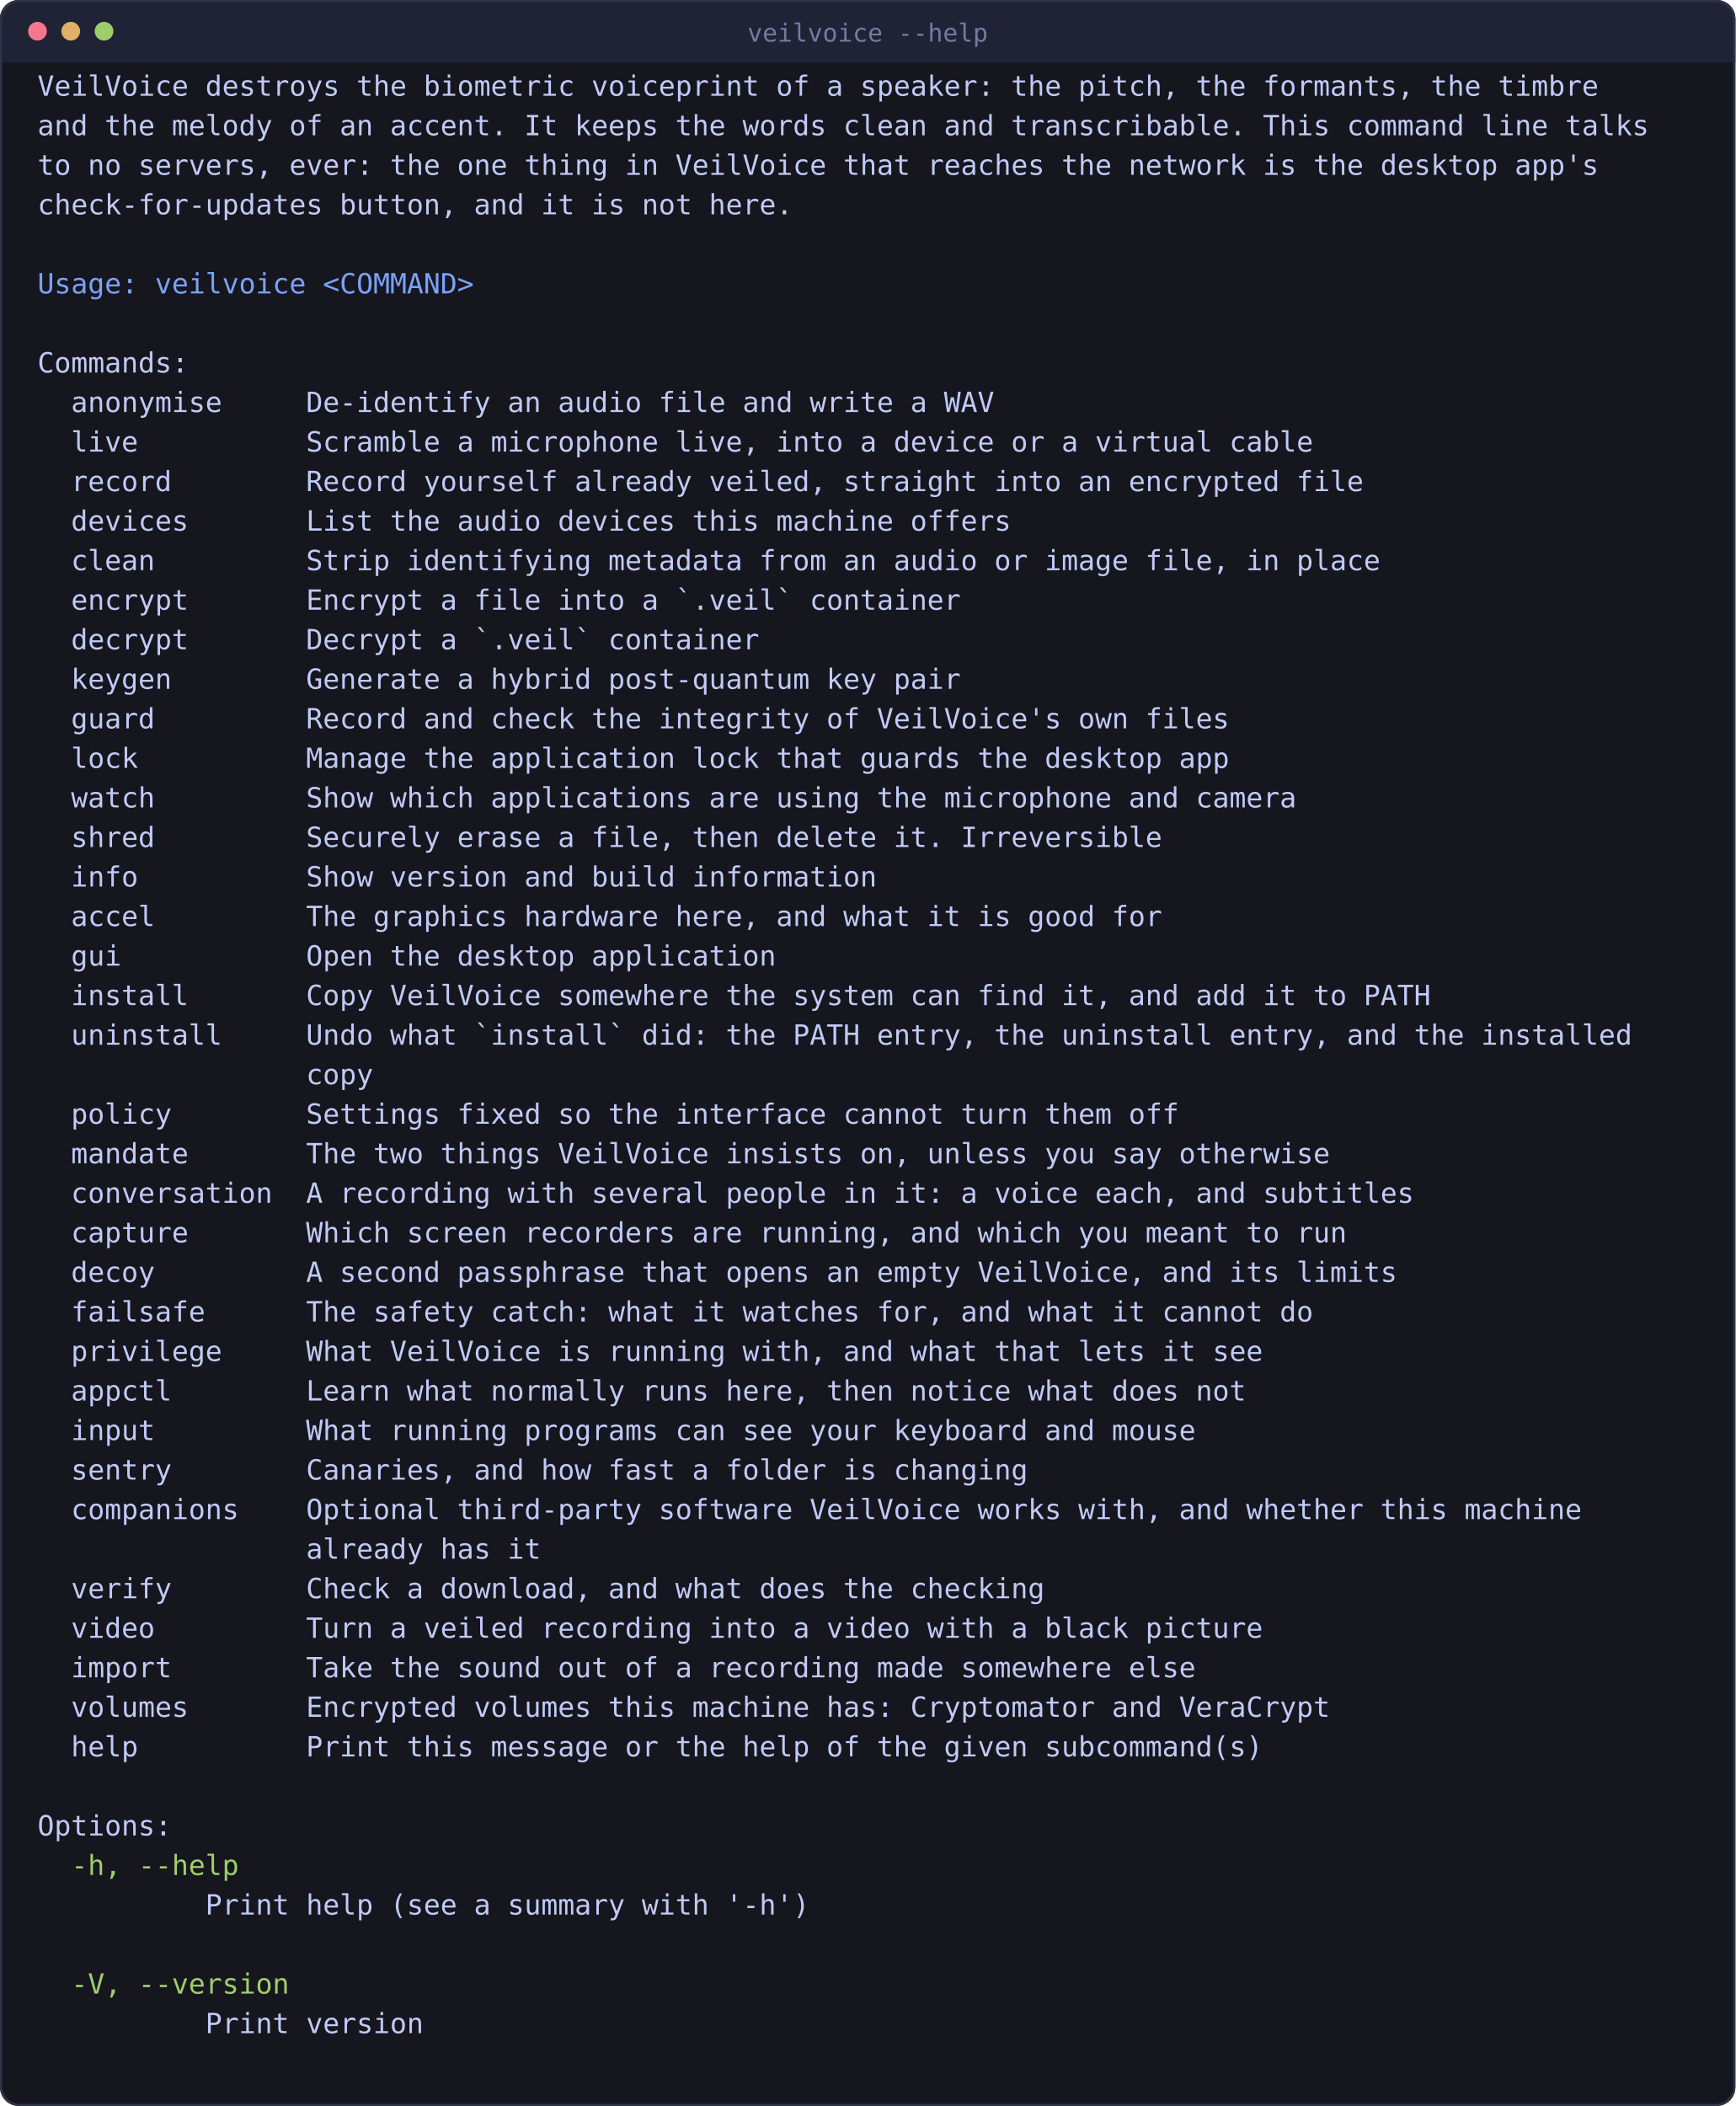
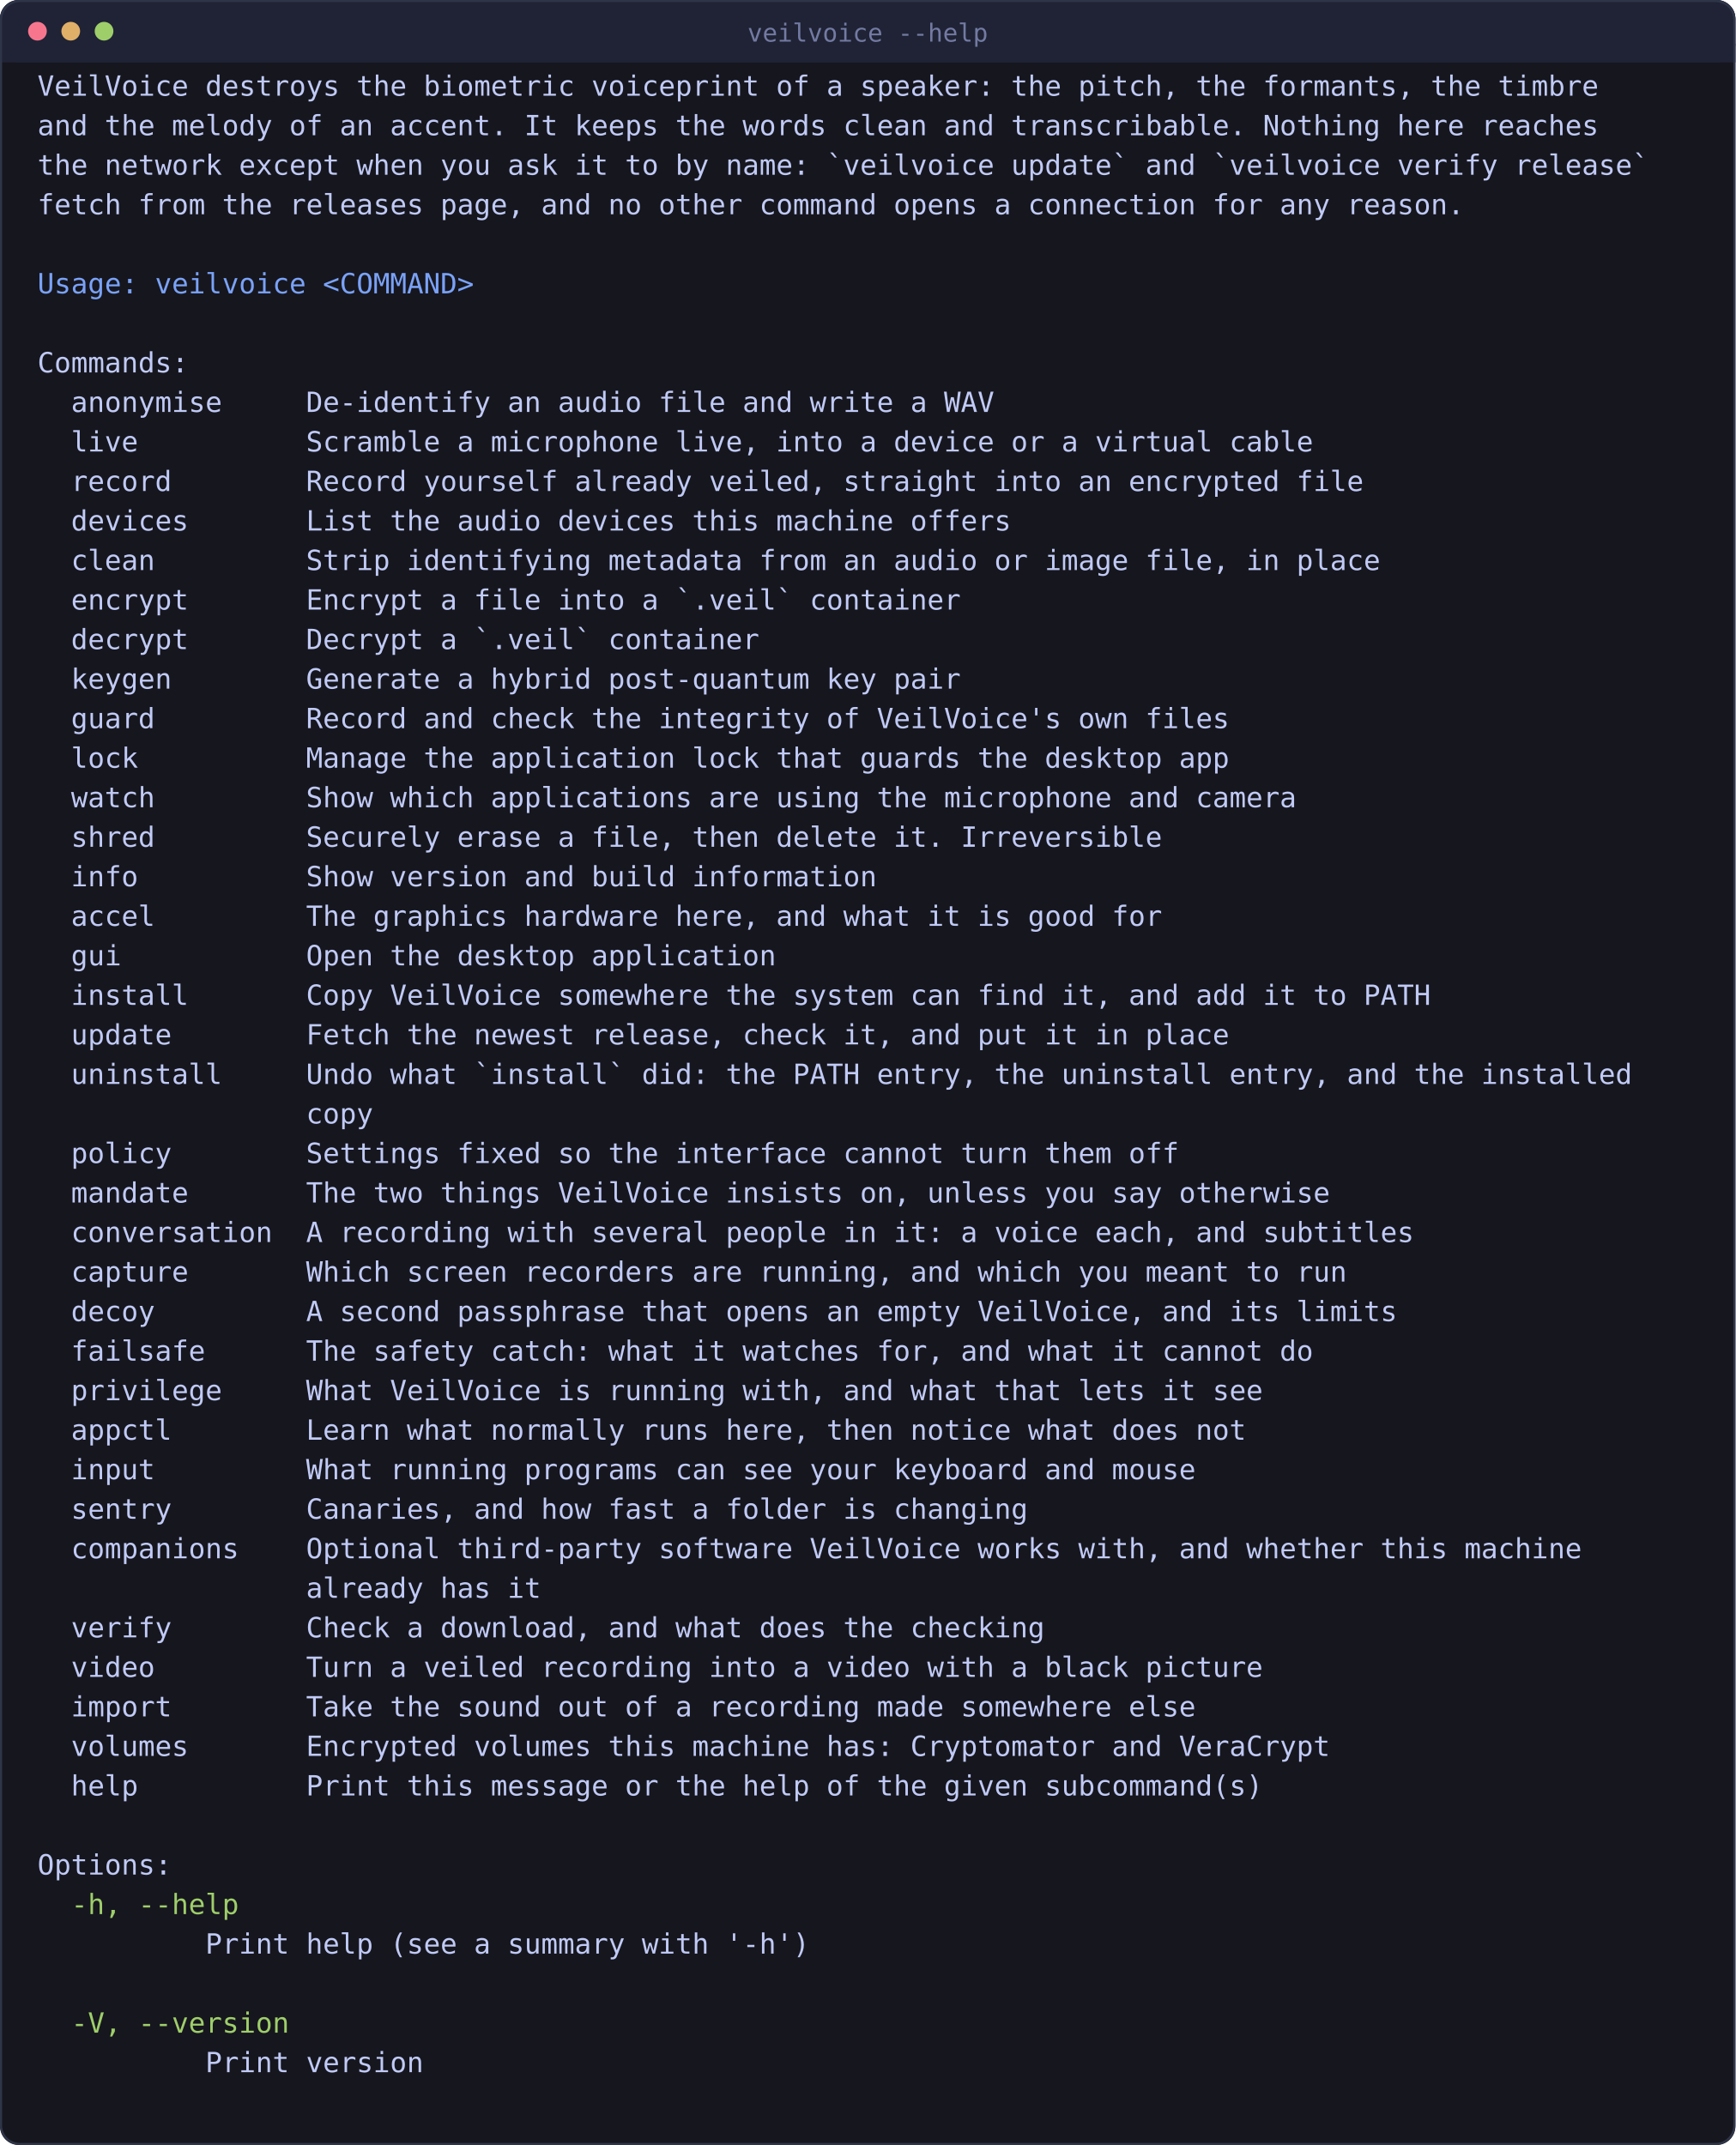
- <svg xmlns="http://www.w3.org/2000/svg" viewBox="0 0 834 1012" width="834" height="1012" style="max-width:100%;height:auto" role="img" aria-label="what the command line offers">
-   <rect x="0" y="0" width="834" height="1012" rx="9" fill="#16161e" />
+ <svg xmlns="http://www.w3.org/2000/svg" viewBox="0 0 834 1031" width="834" height="1031" style="max-width:100%;height:auto" role="img" aria-label="what the command line offers">
+   <rect x="0" y="0" width="834" height="1031" rx="9" fill="#16161e" />
  <rect x="0" y="0" width="834" height="30" rx="9" fill="#1f2335" />
  <rect x="0" y="21" width="834" height="9" fill="#1f2335" />
-   <rect x="0.5" y="0.5" width="833" height="1011" rx="9" fill="none" stroke="#2f3549" />
+   <rect x="0.5" y="0.5" width="833" height="1030" rx="9" fill="none" stroke="#2f3549" />
  <circle cx="18" cy="15" r="4.5" fill="#f7768e" />
  <circle cx="34" cy="15" r="4.5" fill="#e0af68" />
  <circle cx="50" cy="15" r="4.5" fill="#9ece6a" />
  <text x="417" y="20" font-family="ui-monospace, SFMono-Regular, Menlo, Consolas, monospace" font-size="12" fill="#737aa2" text-anchor="middle">veilvoice --help</text>
  <text x="18.0" y="46.0" font-family="ui-monospace, SFMono-Regular, Menlo, Consolas, monospace" font-size="13.4" fill="#c0caf5" xml:space="preserve">VeilVoice destroys the biometric voiceprint of a speaker: the pitch, the formants, the timbre</text>
-   <text x="18.0" y="65.0" font-family="ui-monospace, SFMono-Regular, Menlo, Consolas, monospace" font-size="13.4" fill="#c0caf5" xml:space="preserve">and the melody of an accent. It keeps the words clean and transcribable. This command line talks</text>
-   <text x="18.0" y="84.0" font-family="ui-monospace, SFMono-Regular, Menlo, Consolas, monospace" font-size="13.4" fill="#c0caf5" xml:space="preserve">to no servers, ever: the one thing in VeilVoice that reaches the network is the desktop app's</text>
-   <text x="18.0" y="103.0" font-family="ui-monospace, SFMono-Regular, Menlo, Consolas, monospace" font-size="13.4" fill="#c0caf5" xml:space="preserve">check-for-updates button, and it is not here.</text>
+   <text x="18.0" y="65.0" font-family="ui-monospace, SFMono-Regular, Menlo, Consolas, monospace" font-size="13.4" fill="#c0caf5" xml:space="preserve">and the melody of an accent. It keeps the words clean and transcribable. Nothing here reaches</text>
+   <text x="18.0" y="84.0" font-family="ui-monospace, SFMono-Regular, Menlo, Consolas, monospace" font-size="13.4" fill="#c0caf5" xml:space="preserve">the network except when you ask it to by name: `veilvoice update` and `veilvoice verify release`</text>
+   <text x="18.0" y="103.0" font-family="ui-monospace, SFMono-Regular, Menlo, Consolas, monospace" font-size="13.4" fill="#c0caf5" xml:space="preserve">fetch from the releases page, and no other command opens a connection for any reason.</text>
  <text x="18.0" y="141.0" font-family="ui-monospace, SFMono-Regular, Menlo, Consolas, monospace" font-size="13.4" fill="#7aa2f7" xml:space="preserve">Usage: veilvoice &lt;COMMAND&gt;</text>
  <text x="18.0" y="179.0" font-family="ui-monospace, SFMono-Regular, Menlo, Consolas, monospace" font-size="13.4" fill="#c0caf5" xml:space="preserve">Commands:</text>
  <text x="18.0" y="198.0" font-family="ui-monospace, SFMono-Regular, Menlo, Consolas, monospace" font-size="13.4" fill="#c0caf5" xml:space="preserve">  anonymise     De-identify an audio file and write a WAV</text>
  <text x="18.0" y="217.0" font-family="ui-monospace, SFMono-Regular, Menlo, Consolas, monospace" font-size="13.4" fill="#c0caf5" xml:space="preserve">  live          Scramble a microphone live, into a device or a virtual cable</text>
  <text x="18.0" y="236.0" font-family="ui-monospace, SFMono-Regular, Menlo, Consolas, monospace" font-size="13.4" fill="#c0caf5" xml:space="preserve">  record        Record yourself already veiled, straight into an encrypted file</text>
  <text x="18.0" y="255.0" font-family="ui-monospace, SFMono-Regular, Menlo, Consolas, monospace" font-size="13.4" fill="#c0caf5" xml:space="preserve">  devices       List the audio devices this machine offers</text>
  <text x="18.0" y="274.0" font-family="ui-monospace, SFMono-Regular, Menlo, Consolas, monospace" font-size="13.4" fill="#c0caf5" xml:space="preserve">  clean         Strip identifying metadata from an audio or image file, in place</text>
  <text x="18.0" y="293.0" font-family="ui-monospace, SFMono-Regular, Menlo, Consolas, monospace" font-size="13.4" fill="#c0caf5" xml:space="preserve">  encrypt       Encrypt a file into a `.veil` container</text>
  <text x="18.0" y="312.0" font-family="ui-monospace, SFMono-Regular, Menlo, Consolas, monospace" font-size="13.4" fill="#c0caf5" xml:space="preserve">  decrypt       Decrypt a `.veil` container</text>
  <text x="18.0" y="331.0" font-family="ui-monospace, SFMono-Regular, Menlo, Consolas, monospace" font-size="13.4" fill="#c0caf5" xml:space="preserve">  keygen        Generate a hybrid post-quantum key pair</text>
  <text x="18.0" y="350.0" font-family="ui-monospace, SFMono-Regular, Menlo, Consolas, monospace" font-size="13.4" fill="#c0caf5" xml:space="preserve">  guard         Record and check the integrity of VeilVoice's own files</text>
  <text x="18.0" y="369.0" font-family="ui-monospace, SFMono-Regular, Menlo, Consolas, monospace" font-size="13.4" fill="#c0caf5" xml:space="preserve">  lock          Manage the application lock that guards the desktop app</text>
  <text x="18.0" y="388.0" font-family="ui-monospace, SFMono-Regular, Menlo, Consolas, monospace" font-size="13.4" fill="#c0caf5" xml:space="preserve">  watch         Show which applications are using the microphone and camera</text>
  <text x="18.0" y="407.0" font-family="ui-monospace, SFMono-Regular, Menlo, Consolas, monospace" font-size="13.4" fill="#c0caf5" xml:space="preserve">  shred         Securely erase a file, then delete it. Irreversible</text>
  <text x="18.0" y="426.0" font-family="ui-monospace, SFMono-Regular, Menlo, Consolas, monospace" font-size="13.4" fill="#c0caf5" xml:space="preserve">  info          Show version and build information</text>
  <text x="18.0" y="445.0" font-family="ui-monospace, SFMono-Regular, Menlo, Consolas, monospace" font-size="13.4" fill="#c0caf5" xml:space="preserve">  accel         The graphics hardware here, and what it is good for</text>
  <text x="18.0" y="464.0" font-family="ui-monospace, SFMono-Regular, Menlo, Consolas, monospace" font-size="13.4" fill="#c0caf5" xml:space="preserve">  gui           Open the desktop application</text>
  <text x="18.0" y="483.0" font-family="ui-monospace, SFMono-Regular, Menlo, Consolas, monospace" font-size="13.4" fill="#c0caf5" xml:space="preserve">  install       Copy VeilVoice somewhere the system can find it, and add it to PATH</text>
-   <text x="18.0" y="502.0" font-family="ui-monospace, SFMono-Regular, Menlo, Consolas, monospace" font-size="13.4" fill="#c0caf5" xml:space="preserve">  uninstall     Undo what `install` did: the PATH entry, the uninstall entry, and the installed</text>
-   <text x="18.0" y="521.0" font-family="ui-monospace, SFMono-Regular, Menlo, Consolas, monospace" font-size="13.4" fill="#c0caf5" xml:space="preserve">                copy</text>
-   <text x="18.0" y="540.0" font-family="ui-monospace, SFMono-Regular, Menlo, Consolas, monospace" font-size="13.4" fill="#c0caf5" xml:space="preserve">  policy        Settings fixed so the interface cannot turn them off</text>
-   <text x="18.0" y="559.0" font-family="ui-monospace, SFMono-Regular, Menlo, Consolas, monospace" font-size="13.4" fill="#c0caf5" xml:space="preserve">  mandate       The two things VeilVoice insists on, unless you say otherwise</text>
-   <text x="18.0" y="578.0" font-family="ui-monospace, SFMono-Regular, Menlo, Consolas, monospace" font-size="13.4" fill="#c0caf5" xml:space="preserve">  conversation  A recording with several people in it: a voice each, and subtitles</text>
-   <text x="18.0" y="597.0" font-family="ui-monospace, SFMono-Regular, Menlo, Consolas, monospace" font-size="13.4" fill="#c0caf5" xml:space="preserve">  capture       Which screen recorders are running, and which you meant to run</text>
-   <text x="18.0" y="616.0" font-family="ui-monospace, SFMono-Regular, Menlo, Consolas, monospace" font-size="13.4" fill="#c0caf5" xml:space="preserve">  decoy         A second passphrase that opens an empty VeilVoice, and its limits</text>
-   <text x="18.0" y="635.0" font-family="ui-monospace, SFMono-Regular, Menlo, Consolas, monospace" font-size="13.4" fill="#c0caf5" xml:space="preserve">  failsafe      The safety catch: what it watches for, and what it cannot do</text>
-   <text x="18.0" y="654.0" font-family="ui-monospace, SFMono-Regular, Menlo, Consolas, monospace" font-size="13.4" fill="#c0caf5" xml:space="preserve">  privilege     What VeilVoice is running with, and what that lets it see</text>
-   <text x="18.0" y="673.0" font-family="ui-monospace, SFMono-Regular, Menlo, Consolas, monospace" font-size="13.4" fill="#c0caf5" xml:space="preserve">  appctl        Learn what normally runs here, then notice what does not</text>
-   <text x="18.0" y="692.0" font-family="ui-monospace, SFMono-Regular, Menlo, Consolas, monospace" font-size="13.4" fill="#c0caf5" xml:space="preserve">  input         What running programs can see your keyboard and mouse</text>
-   <text x="18.0" y="711.0" font-family="ui-monospace, SFMono-Regular, Menlo, Consolas, monospace" font-size="13.4" fill="#c0caf5" xml:space="preserve">  sentry        Canaries, and how fast a folder is changing</text>
-   <text x="18.0" y="730.0" font-family="ui-monospace, SFMono-Regular, Menlo, Consolas, monospace" font-size="13.4" fill="#c0caf5" xml:space="preserve">  companions    Optional third-party software VeilVoice works with, and whether this machine</text>
-   <text x="18.0" y="749.0" font-family="ui-monospace, SFMono-Regular, Menlo, Consolas, monospace" font-size="13.4" fill="#c0caf5" xml:space="preserve">                already has it</text>
-   <text x="18.0" y="768.0" font-family="ui-monospace, SFMono-Regular, Menlo, Consolas, monospace" font-size="13.4" fill="#c0caf5" xml:space="preserve">  verify        Check a download, and what does the checking</text>
-   <text x="18.0" y="787.0" font-family="ui-monospace, SFMono-Regular, Menlo, Consolas, monospace" font-size="13.4" fill="#c0caf5" xml:space="preserve">  video         Turn a veiled recording into a video with a black picture</text>
-   <text x="18.0" y="806.0" font-family="ui-monospace, SFMono-Regular, Menlo, Consolas, monospace" font-size="13.4" fill="#c0caf5" xml:space="preserve">  import        Take the sound out of a recording made somewhere else</text>
-   <text x="18.0" y="825.0" font-family="ui-monospace, SFMono-Regular, Menlo, Consolas, monospace" font-size="13.4" fill="#c0caf5" xml:space="preserve">  volumes       Encrypted volumes this machine has: Cryptomator and VeraCrypt</text>
-   <text x="18.0" y="844.0" font-family="ui-monospace, SFMono-Regular, Menlo, Consolas, monospace" font-size="13.4" fill="#c0caf5" xml:space="preserve">  help          Print this message or the help of the given subcommand(s)</text>
-   <text x="18.0" y="882.0" font-family="ui-monospace, SFMono-Regular, Menlo, Consolas, monospace" font-size="13.4" fill="#c0caf5" xml:space="preserve">Options:</text>
-   <text x="18.0" y="901.0" font-family="ui-monospace, SFMono-Regular, Menlo, Consolas, monospace" font-size="13.4" fill="#9ece6a" xml:space="preserve">  -h, --help</text>
-   <text x="18.0" y="920.0" font-family="ui-monospace, SFMono-Regular, Menlo, Consolas, monospace" font-size="13.4" fill="#c0caf5" xml:space="preserve">          Print help (see a summary with '-h')</text>
-   <text x="18.0" y="958.0" font-family="ui-monospace, SFMono-Regular, Menlo, Consolas, monospace" font-size="13.4" fill="#9ece6a" xml:space="preserve">  -V, --version</text>
-   <text x="18.0" y="977.0" font-family="ui-monospace, SFMono-Regular, Menlo, Consolas, monospace" font-size="13.4" fill="#c0caf5" xml:space="preserve">          Print version</text>
+   <text x="18.0" y="502.0" font-family="ui-monospace, SFMono-Regular, Menlo, Consolas, monospace" font-size="13.4" fill="#c0caf5" xml:space="preserve">  update        Fetch the newest release, check it, and put it in place</text>
+   <text x="18.0" y="521.0" font-family="ui-monospace, SFMono-Regular, Menlo, Consolas, monospace" font-size="13.4" fill="#c0caf5" xml:space="preserve">  uninstall     Undo what `install` did: the PATH entry, the uninstall entry, and the installed</text>
+   <text x="18.0" y="540.0" font-family="ui-monospace, SFMono-Regular, Menlo, Consolas, monospace" font-size="13.4" fill="#c0caf5" xml:space="preserve">                copy</text>
+   <text x="18.0" y="559.0" font-family="ui-monospace, SFMono-Regular, Menlo, Consolas, monospace" font-size="13.4" fill="#c0caf5" xml:space="preserve">  policy        Settings fixed so the interface cannot turn them off</text>
+   <text x="18.0" y="578.0" font-family="ui-monospace, SFMono-Regular, Menlo, Consolas, monospace" font-size="13.4" fill="#c0caf5" xml:space="preserve">  mandate       The two things VeilVoice insists on, unless you say otherwise</text>
+   <text x="18.0" y="597.0" font-family="ui-monospace, SFMono-Regular, Menlo, Consolas, monospace" font-size="13.4" fill="#c0caf5" xml:space="preserve">  conversation  A recording with several people in it: a voice each, and subtitles</text>
+   <text x="18.0" y="616.0" font-family="ui-monospace, SFMono-Regular, Menlo, Consolas, monospace" font-size="13.4" fill="#c0caf5" xml:space="preserve">  capture       Which screen recorders are running, and which you meant to run</text>
+   <text x="18.0" y="635.0" font-family="ui-monospace, SFMono-Regular, Menlo, Consolas, monospace" font-size="13.4" fill="#c0caf5" xml:space="preserve">  decoy         A second passphrase that opens an empty VeilVoice, and its limits</text>
+   <text x="18.0" y="654.0" font-family="ui-monospace, SFMono-Regular, Menlo, Consolas, monospace" font-size="13.4" fill="#c0caf5" xml:space="preserve">  failsafe      The safety catch: what it watches for, and what it cannot do</text>
+   <text x="18.0" y="673.0" font-family="ui-monospace, SFMono-Regular, Menlo, Consolas, monospace" font-size="13.4" fill="#c0caf5" xml:space="preserve">  privilege     What VeilVoice is running with, and what that lets it see</text>
+   <text x="18.0" y="692.0" font-family="ui-monospace, SFMono-Regular, Menlo, Consolas, monospace" font-size="13.4" fill="#c0caf5" xml:space="preserve">  appctl        Learn what normally runs here, then notice what does not</text>
+   <text x="18.0" y="711.0" font-family="ui-monospace, SFMono-Regular, Menlo, Consolas, monospace" font-size="13.4" fill="#c0caf5" xml:space="preserve">  input         What running programs can see your keyboard and mouse</text>
+   <text x="18.0" y="730.0" font-family="ui-monospace, SFMono-Regular, Menlo, Consolas, monospace" font-size="13.4" fill="#c0caf5" xml:space="preserve">  sentry        Canaries, and how fast a folder is changing</text>
+   <text x="18.0" y="749.0" font-family="ui-monospace, SFMono-Regular, Menlo, Consolas, monospace" font-size="13.4" fill="#c0caf5" xml:space="preserve">  companions    Optional third-party software VeilVoice works with, and whether this machine</text>
+   <text x="18.0" y="768.0" font-family="ui-monospace, SFMono-Regular, Menlo, Consolas, monospace" font-size="13.4" fill="#c0caf5" xml:space="preserve">                already has it</text>
+   <text x="18.0" y="787.0" font-family="ui-monospace, SFMono-Regular, Menlo, Consolas, monospace" font-size="13.4" fill="#c0caf5" xml:space="preserve">  verify        Check a download, and what does the checking</text>
+   <text x="18.0" y="806.0" font-family="ui-monospace, SFMono-Regular, Menlo, Consolas, monospace" font-size="13.4" fill="#c0caf5" xml:space="preserve">  video         Turn a veiled recording into a video with a black picture</text>
+   <text x="18.0" y="825.0" font-family="ui-monospace, SFMono-Regular, Menlo, Consolas, monospace" font-size="13.4" fill="#c0caf5" xml:space="preserve">  import        Take the sound out of a recording made somewhere else</text>
+   <text x="18.0" y="844.0" font-family="ui-monospace, SFMono-Regular, Menlo, Consolas, monospace" font-size="13.4" fill="#c0caf5" xml:space="preserve">  volumes       Encrypted volumes this machine has: Cryptomator and VeraCrypt</text>
+   <text x="18.0" y="863.0" font-family="ui-monospace, SFMono-Regular, Menlo, Consolas, monospace" font-size="13.4" fill="#c0caf5" xml:space="preserve">  help          Print this message or the help of the given subcommand(s)</text>
+   <text x="18.0" y="901.0" font-family="ui-monospace, SFMono-Regular, Menlo, Consolas, monospace" font-size="13.4" fill="#c0caf5" xml:space="preserve">Options:</text>
+   <text x="18.0" y="920.0" font-family="ui-monospace, SFMono-Regular, Menlo, Consolas, monospace" font-size="13.4" fill="#9ece6a" xml:space="preserve">  -h, --help</text>
+   <text x="18.0" y="939.0" font-family="ui-monospace, SFMono-Regular, Menlo, Consolas, monospace" font-size="13.4" fill="#c0caf5" xml:space="preserve">          Print help (see a summary with '-h')</text>
+   <text x="18.0" y="977.0" font-family="ui-monospace, SFMono-Regular, Menlo, Consolas, monospace" font-size="13.4" fill="#9ece6a" xml:space="preserve">  -V, --version</text>
+   <text x="18.0" y="996.0" font-family="ui-monospace, SFMono-Regular, Menlo, Consolas, monospace" font-size="13.4" fill="#c0caf5" xml:space="preserve">          Print version</text>
</svg>
